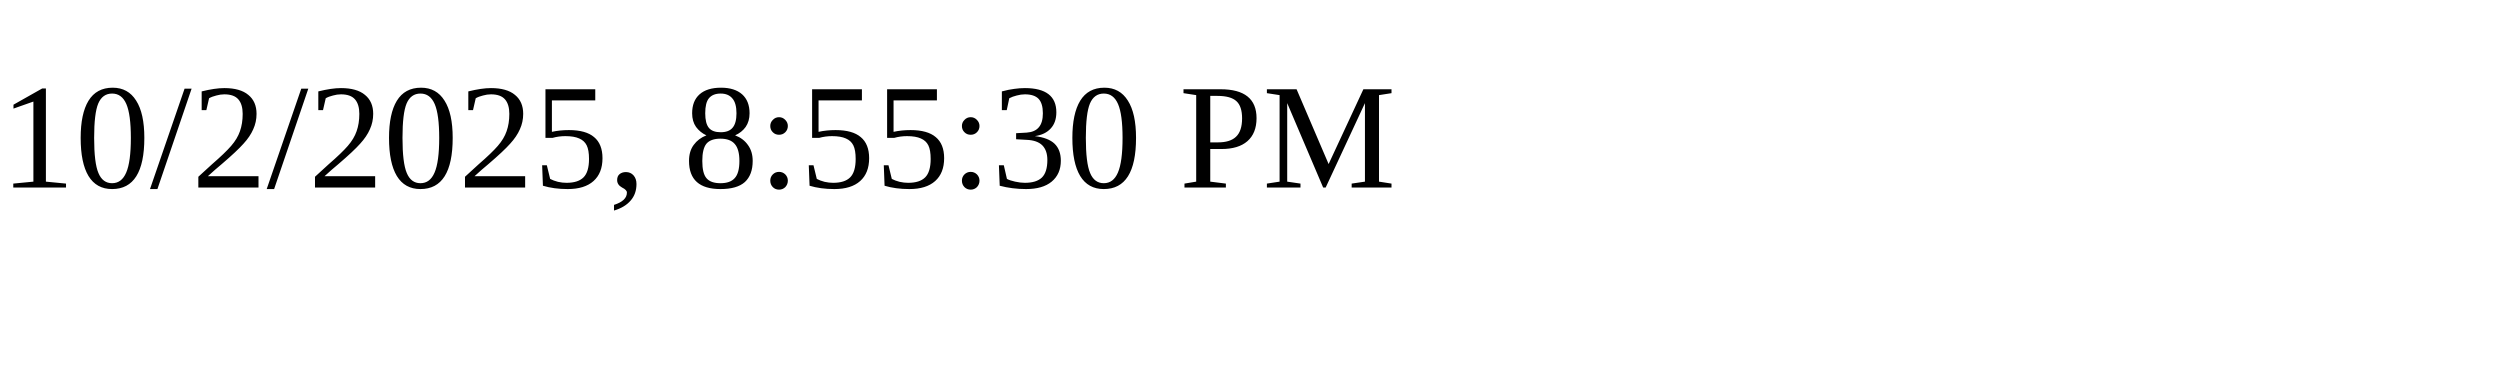
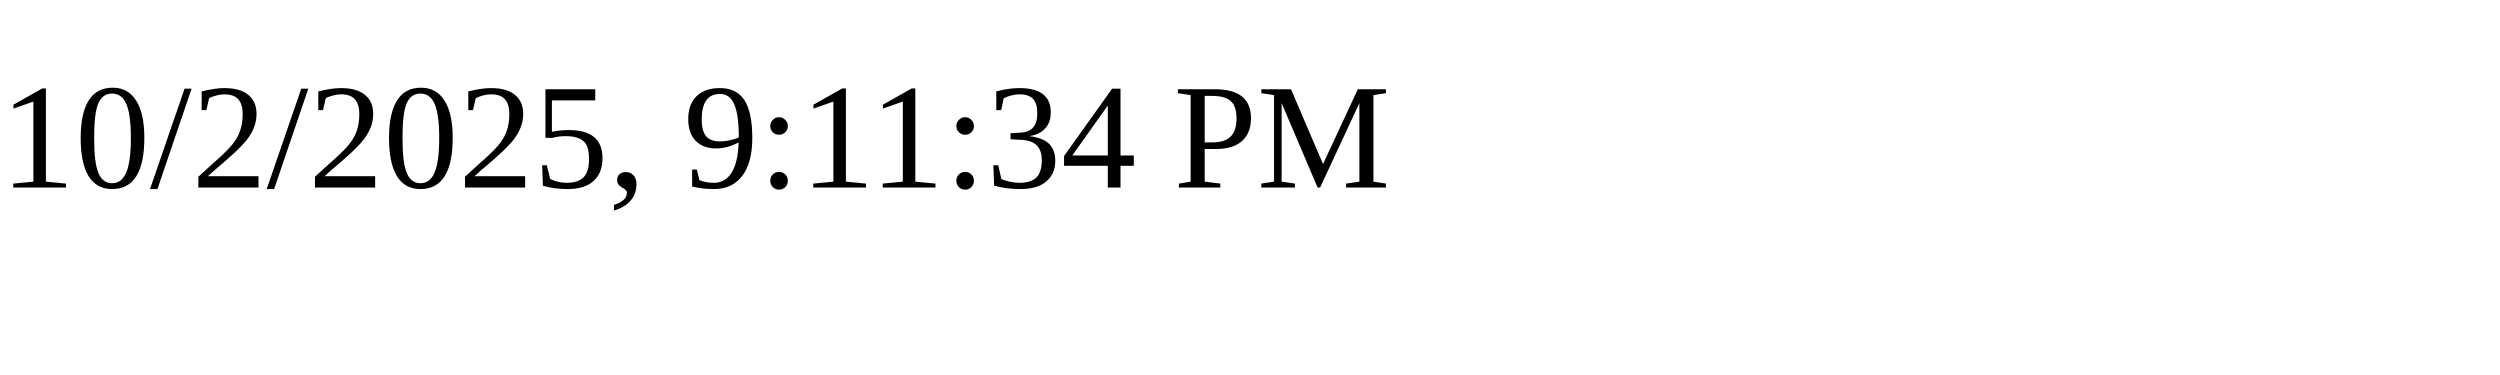
<svg xmlns="http://www.w3.org/2000/svg" height="30" width="200">
-   <text x="0" y="15">10/2/2025, 8:55:30 PM</text>
+   <text x="0" y="15">10/2/2025, 9:11:34 PM</text>
</svg>
